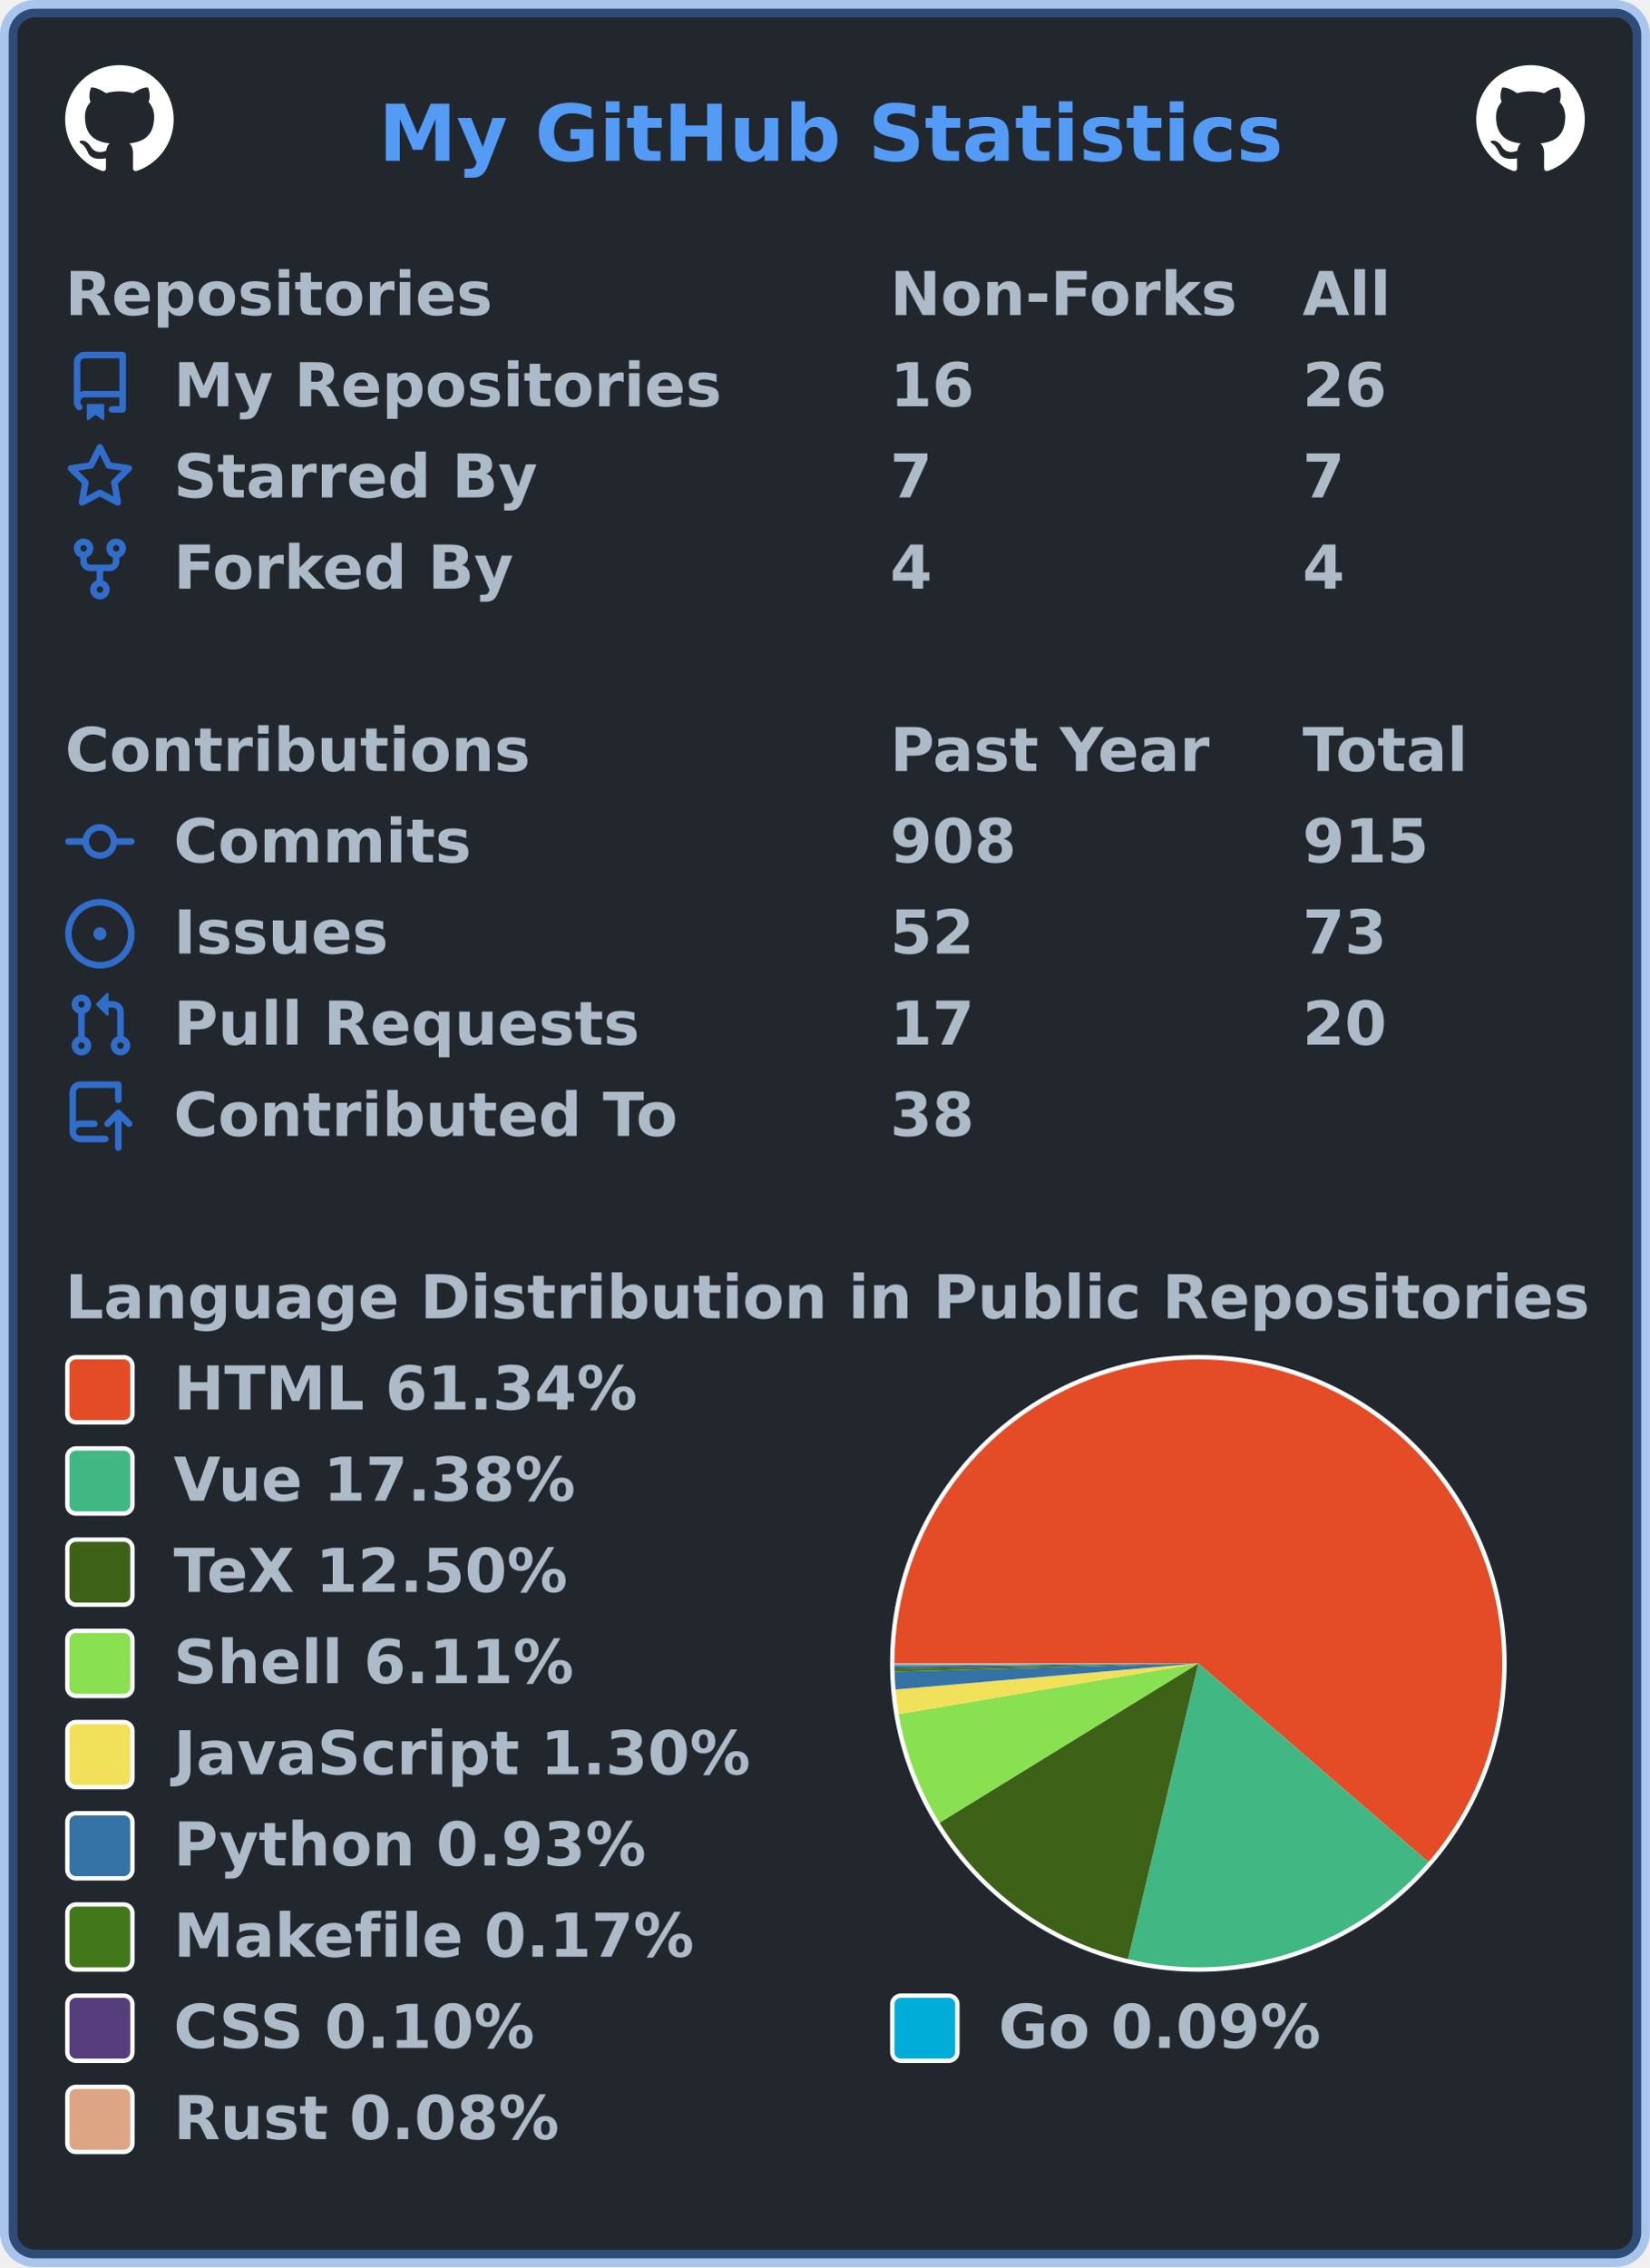
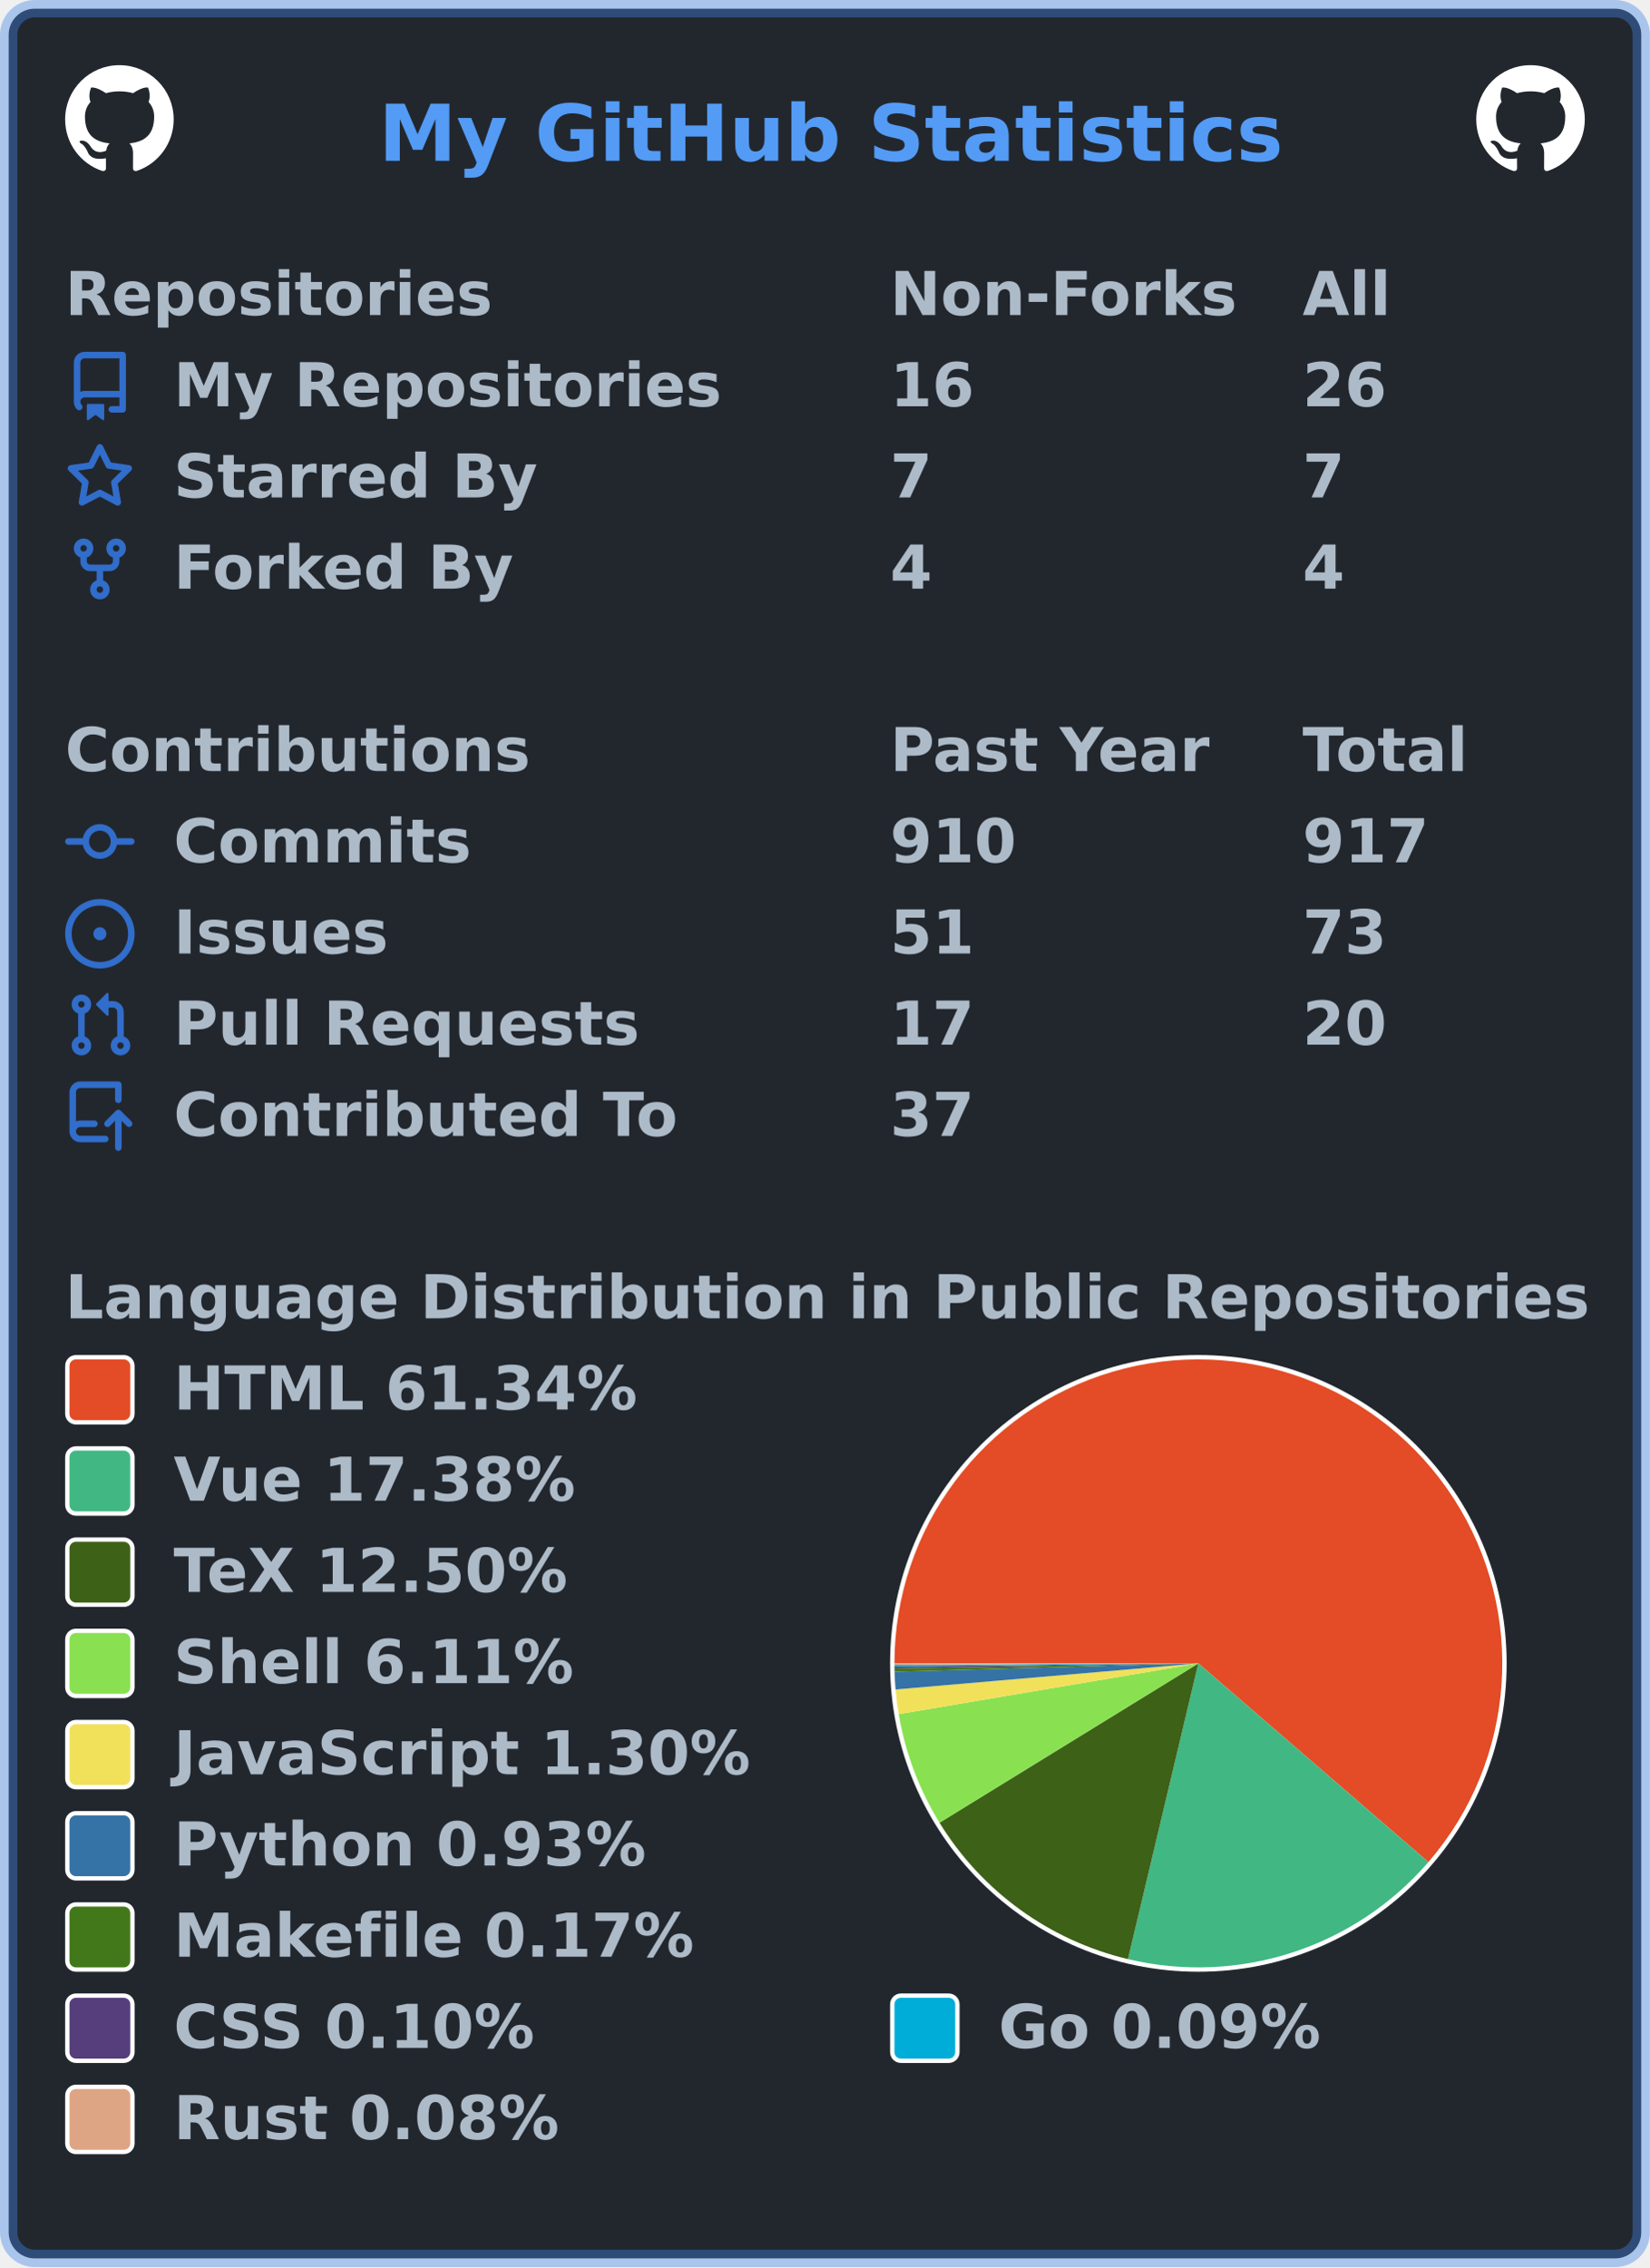
<svg xmlns="http://www.w3.org/2000/svg" width="380" height="522" viewBox="0 0 380 522" lang="en" xml:lang="en">
  <rect x="2" y="2" stroke-width="4" rx="6" width="376" height="518" stroke="rgba(65,132,228,0.4)" fill="#22272e" />
  <g font-weight="600" font-size="110pt" font-family="Verdana,Geneva,DejaVu Sans,sans-serif" text-rendering="geometricPrecision">
    <text x="709" y="301" lengthAdjust="spacingAndGlyphs" textLength="1671" transform="scale(0.123)" fill="#539bf5">My GitHub Statistics</text>
    <svg x="15" y="15" width="25" height="25" viewBox="0 0 16 16">
      <path fill="#ffffff" fill-rule="evenodd" d="M8 0C3.58 0 0 3.58 0 8c0 3.54 2.29 6.53 5.47 7.59.4.07.55-.17.55-.38 0-.19-.01-.82-.01-1.49-2.01.37-2.53-.49-2.69-.94-.09-.23-.48-.94-.82-1.13-.28-.15-.68-.52-.01-.53.63-.01 1.08.58 1.23.82.72 1.21 1.87.87 2.33.66.07-.52.28-.87.51-1.07-1.78-.2-3.64-.89-3.64-3.95 0-.87.31-1.59.82-2.15-.08-.2-.36-1.02.08-2.12 0 0 .67-.21 2.2.82.64-.18 1.32-.27 2-.27.68 0 1.36.09 2 .27 1.53-1.04 2.2-.82 2.2-.82.44 1.1.16 1.92.08 2.12.51.56.82 1.27.82 2.15 0 3.07-1.87 3.75-3.65 3.95.29.25.54.73.54 1.48 0 1.07-.01 1.93-.01 2.2 0 .21.15.46.55.38A8.013 8.013 0 0016 8c0-4.42-3.58-8-8-8z" />
    </svg>
    <svg x="340" y="15" width="25" height="25" viewBox="0 0 16 16">
      <path fill="#ffffff" fill-rule="evenodd" d="M8 0C3.58 0 0 3.58 0 8c0 3.54 2.29 6.53 5.47 7.59.4.07.55-.17.55-.38 0-.19-.01-.82-.01-1.49-2.01.37-2.53-.49-2.69-.94-.09-.23-.48-.94-.82-1.13-.28-.15-.68-.52-.01-.53.63-.01 1.08.58 1.23.82.72 1.21 1.87.87 2.33.66.07-.52.28-.87.51-1.07-1.78-.2-3.64-.89-3.64-3.95 0-.87.31-1.59.82-2.15-.08-.2-.36-1.02.08-2.12 0 0 .67-.21 2.2.82.64-.18 1.32-.27 2-.27.68 0 1.36.09 2 .27 1.53-1.04 2.2-.82 2.2-.82.44 1.1.16 1.92.08 2.12.51.56.82 1.27.82 2.15 0 3.07-1.87 3.75-3.65 3.95.29.25.54.73.54 1.48 0 1.07-.01 1.93-.01 2.2 0 .21.15.46.55.38A8.013 8.013 0 0016 8c0-4.42-3.58-8-8-8z" />
    </svg>
    <g transform="translate(0, 60)" fill="#adbac7">
      <g transform="translate(15, 0)">
        <g transform="scale(0.095)">
          <text x="0" y="132" textLength="1020" lengthAdjust="spacingAndGlyphs">Repositories</text>
          <text x="2000" y="132" textLength="832" lengthAdjust="spacingAndGlyphs">Non-Forks</text>
          <text x="3000" y="132" textLength="206" lengthAdjust="spacingAndGlyphs">All</text>
        </g>
      </g>
      <g transform="translate(15, 21)">
        <path fill="#316dca" fill-rule="evenodd" d="M2 2.5A2.5 2.5 0 014.5 0h8.75a.75.75 0 01.75.75v12.5a.75.75 0 01-.75.75h-2.5a.75.75 0 110-1.5h1.75v-2h-8a1 1 0 00-.714 1.7.75.75 0 01-1.072 1.05A2.495 2.495 0 012 11.5v-9zm10.5-1V9h-8c-.356 0-.694.074-1 .208V2.5a1 1 0 011-1h8zM5 12.25v3.25a.25.25 0 00.4.2l1.45-1.087a.25.25 0 01.3 0L8.6 15.7a.25.25 0 00.4-.2v-3.25a.25.25 0 00-.25-.25h-3.5a.25.25 0 00-.25.25z" />
        <g transform="scale(0.095)">
          <text lengthAdjust="spacingAndGlyphs" textLength="1312" x="263" y="132">My Repositories</text>
          <text lengthAdjust="spacingAndGlyphs" textLength="210" x="2000" y="132">16</text>
          <text lengthAdjust="spacingAndGlyphs" textLength="210" x="3000" y="132">26</text>
        </g>
      </g>
      <g transform="translate(15, 42)">
        <path fill="#316dca" fill-rule="evenodd" d="M8 .25a.75.75 0 01.673.418l1.882 3.815 4.21.612a.75.75 0 01.416 1.279l-3.046 2.97.719 4.192a.75.75 0 01-1.088.791L8 12.347l-3.766 1.98a.75.75 0 01-1.088-.79l.72-4.194L.818 6.374a.75.75 0 01.416-1.28l4.21-.611L7.327.668A.75.75 0 018 .25zm0 2.445L6.615 5.5a.75.75 0 01-.564.41l-3.097.45 2.24 2.184a.75.75 0 01.216.664l-.528 3.084 2.769-1.456a.75.75 0 01.698 0l2.77 1.456-.53-3.084a.75.75 0 01.216-.664l2.24-2.183-3.096-.45a.75.75 0 01-.564-.41L8 2.694v.001z" />
        <g transform="scale(0.095)">
          <text lengthAdjust="spacingAndGlyphs" textLength="874" x="263" y="132">Starred By</text>
          <text lengthAdjust="spacingAndGlyphs" textLength="105" x="2000" y="132">7</text>
          <text lengthAdjust="spacingAndGlyphs" textLength="105" x="3000" y="132">7</text>
        </g>
      </g>
      <g transform="translate(15, 63)">
        <path fill="#316dca" fill-rule="evenodd" d="M5 3.25a.75.75 0 11-1.5 0 .75.75 0 011.5 0zm0 2.122a2.25 2.25 0 10-1.5 0v.878A2.25 2.25 0 005.75 8.5h1.5v2.128a2.251 2.251 0 101.5 0V8.5h1.5a2.25 2.25 0 002.25-2.25v-.878a2.25 2.25 0 10-1.5 0v.878a.75.75 0 01-.75.75h-4.5A.75.75 0 015 6.25v-.878zm3.75 7.378a.75.75 0 11-1.5 0 .75.75 0 011.5 0zm3-8.75a.75.75 0 100-1.5.75.75 0 000 1.5z" />
        <g transform="scale(0.095)">
          <text lengthAdjust="spacingAndGlyphs" textLength="828" x="263" y="132">Forked By</text>
          <text lengthAdjust="spacingAndGlyphs" textLength="105" x="2000" y="132">4</text>
          <text lengthAdjust="spacingAndGlyphs" textLength="105" x="3000" y="132">4</text>
        </g>
      </g>
    </g>
    <g transform="translate(0, 165)" fill="#adbac7">
      <g transform="translate(15, 0)">
        <g transform="scale(0.095)">
          <text x="0" y="132" textLength="1112" lengthAdjust="spacingAndGlyphs">Contributions</text>
          <text x="2000" y="132" textLength="774" lengthAdjust="spacingAndGlyphs">Past Year</text>
          <text x="3000" y="132" textLength="414" lengthAdjust="spacingAndGlyphs">Total</text>
        </g>
      </g>
      <g transform="translate(15, 21)">
        <path fill="#316dca" fill-rule="evenodd" d="M10.5 7.75a2.5 2.5 0 11-5 0 2.5 2.5 0 015 0zm1.43.75a4.002 4.002 0 01-7.86 0H.75a.75.75 0 110-1.5h3.32a4.001 4.001 0 017.86 0h3.32a.75.75 0 110 1.5h-3.32z" />
        <g transform="scale(0.095)">
          <text lengthAdjust="spacingAndGlyphs" textLength="734" x="263" y="132">Commits</text>
-           <text lengthAdjust="spacingAndGlyphs" textLength="315" x="2000" y="132">908</text>
-           <text lengthAdjust="spacingAndGlyphs" textLength="315" x="3000" y="132">915</text>
+           <text lengthAdjust="spacingAndGlyphs" textLength="315" x="2000" y="132">910</text>
+           <text lengthAdjust="spacingAndGlyphs" textLength="315" x="3000" y="132">917</text>
        </g>
      </g>
      <g transform="translate(15, 42)">
        <path fill="#316dca" d="M8 9.5a1.5 1.5 0 100-3 1.5 1.5 0 000 3z" />
        <path fill="#316dca" fill-rule="evenodd" d="M8 0a8 8 0 100 16A8 8 0 008 0zM1.5 8a6.5 6.5 0 1113 0 6.5 6.5 0 01-13 0z" />
        <g transform="scale(0.095)">
          <text lengthAdjust="spacingAndGlyphs" textLength="512" x="263" y="132">Issues</text>
-           <text lengthAdjust="spacingAndGlyphs" textLength="210" x="2000" y="132">52</text>
+           <text lengthAdjust="spacingAndGlyphs" textLength="210" x="2000" y="132">51</text>
          <text lengthAdjust="spacingAndGlyphs" textLength="210" x="3000" y="132">73</text>
        </g>
      </g>
      <g transform="translate(15, 63)">
        <path fill="#316dca" fill-rule="evenodd" d="M7.177 3.073L9.573.677A.25.25 0 0110 .854v4.792a.25.25 0 01-.427.177L7.177 3.427a.25.25 0 010-.354zM3.75 2.5a.75.75 0 100 1.5.75.75 0 000-1.5zm-2.25.75a2.25 2.25 0 113 2.122v5.256a2.251 2.251 0 11-1.5 0V5.372A2.25 2.25 0 011.5 3.25zM11 2.5h-1V4h1a1 1 0 011 1v5.628a2.251 2.251 0 101.5 0V5A2.5 2.5 0 0011 2.5zm1 10.25a.75.75 0 111.5 0 .75.75 0 01-1.5 0zM3.75 12a.75.75 0 100 1.5.75.75 0 000-1.5z" />
        <g transform="scale(0.095)">
          <text lengthAdjust="spacingAndGlyphs" textLength="1113" x="263" y="132">Pull Requests</text>
          <text lengthAdjust="spacingAndGlyphs" textLength="210" x="2000" y="132">17</text>
          <text lengthAdjust="spacingAndGlyphs" textLength="210" x="3000" y="132">20</text>
        </g>
      </g>
      <g transform="translate(15, 84)">
        <path fill="#316dca" fill-rule="evenodd" d="M1 2.5A2.5 2.5 0 013.5 0h8.75a.75.75 0 01.75.75v3.5a.75.75 0 01-1.5 0V1.5h-8a1 1 0 00-1 1v6.708A2.492 2.492 0 013.5 9h3.25a.75.75 0 010 1.5H3.5a1 1 0 100 2h5.75a.75.75 0 010 1.5H3.5A2.5 2.5 0 011 11.5v-9zm13.23 7.79a.75.75 0 001.06-1.06l-2.505-2.505a.75.75 0 00-1.06 0L9.22 9.229a.75.75 0 001.06 1.061l1.225-1.224v6.184a.75.75 0 001.5 0V9.066l1.224 1.224z" />
        <g transform="scale(0.095)">
          <text lengthAdjust="spacingAndGlyphs" textLength="1234" x="263" y="132">Contributed To</text>
-           <text lengthAdjust="spacingAndGlyphs" textLength="210" x="2000" y="132">38</text>
+           <text lengthAdjust="spacingAndGlyphs" textLength="210" x="2000" y="132">37</text>
        </g>
      </g>
    </g>
    <g transform="translate(0, 291)" fill="#adbac7">
      <g transform="translate(15, 0)">
        <g transform="scale(0.095)">
          <text x="0" y="132" textLength="3652" lengthAdjust="spacingAndGlyphs">Language Distribution in Public Repositories</text>
        </g>
      </g>
      <g transform="translate(205, 21)">
        <circle cx="71" cy="71" r="71" fill="#ffffff" />
      </g>
      <g transform="translate(206, 22)">
        <g>
          <path fill-rule="evenodd" fill="#e34c26" d="M 0.0,70 A 70 70 0 1 1 122.976 115.755 L 70,70 Z" />
          <path fill-rule="evenodd" fill="#41b883" d="M 122.976,115.755 A 70 70 0 0 1 53.793 138.098 L 70,70 Z" />
          <path fill-rule="evenodd" fill="#3D6117" d="M 53.793,138.098 A 70 70 0 0 1 10.379 106.679 L 70,70 Z" />
          <path fill-rule="evenodd" fill="#89e051" d="M 10.379,106.679 A 70 70 0 0 1 0.982 81.683 L 70,70 Z" />
          <path fill-rule="evenodd" fill="#f1e05a" d="M 0.982,81.683 A 70 70 0 0 1 0.258 76.007 L 70,70 Z" />
          <path fill-rule="evenodd" fill="#3572A5" d="M 0.258,76.007 A 70 70 0 0 1 0.026 71.92 L 70,70 Z" />
          <path fill-rule="evenodd" fill="#427819" d="M 0.026,71.92 A 70 70 0 0 1 0.01 71.173 L 70,70 Z" />
          <path fill-rule="evenodd" fill="#563d7c" d="M 0.01,71.173 A 70 70 0 0 1 0.004 70.745 L 70,70 Z" />
          <path fill-rule="evenodd" fill="#00ADD8" d="M 0.004,70.745 A 70 70 0 0 1 0.001 70.358 L 70,70 Z" />
          <path fill-rule="evenodd" fill="#dea584" d="M 0.001,70.358 A 70 70 0 0 1 0.0 70 L 70,70 Z" />
          <animateTransform attributeName="transform" attributeType="XML" type="rotate" from="0 70 70" to="360 70 70" dur="10s" repeatCount="indefinite" />
        </g>
      </g>
      <g transform="translate(15, 21)">
        <rect x="0.5" y="0.5" rx="2" width="15" height="15" fill="#e34c26" stroke-width="1" stroke="#ffffff" />
        <text transform="scale(0.095)" x="263" y="132" textLength="1142" lengthAdjust="spacingAndGlyphs">HTML 61.34%</text>
      </g>
      <g transform="translate(15, 42)">
        <rect x="0.5" y="0.5" rx="2" width="15" height="15" fill="#41b883" stroke-width="1" stroke="#ffffff" />
        <text transform="scale(0.095)" x="263" y="132" textLength="1002" lengthAdjust="spacingAndGlyphs">Vue 17.38%</text>
      </g>
      <g transform="translate(15, 63)">
        <rect x="0.5" y="0.5" rx="2" width="15" height="15" fill="#3D6117" stroke-width="1" stroke="#ffffff" />
        <text transform="scale(0.095)" x="263" y="132" textLength="999" lengthAdjust="spacingAndGlyphs">TeX 12.50%</text>
      </g>
      <g transform="translate(15, 84)">
        <rect x="0.5" y="0.5" rx="2" width="15" height="15" fill="#89e051" stroke-width="1" stroke="#ffffff" />
        <text transform="scale(0.095)" x="263" y="132" textLength="982" lengthAdjust="spacingAndGlyphs">Shell 6.11%</text>
      </g>
      <g transform="translate(15, 105)">
        <rect x="0.5" y="0.5" rx="2" width="15" height="15" fill="#f1e05a" stroke-width="1" stroke="#ffffff" />
        <text transform="scale(0.095)" x="263" y="132" textLength="1412" lengthAdjust="spacingAndGlyphs">JavaScript 1.30%</text>
      </g>
      <g transform="translate(15, 126)">
        <rect x="0.5" y="0.5" rx="2" width="15" height="15" fill="#3572A5" stroke-width="1" stroke="#ffffff" />
        <text transform="scale(0.095)" x="263" y="132" textLength="1149" lengthAdjust="spacingAndGlyphs">Python 0.93%</text>
      </g>
      <g transform="translate(15, 147)">
        <rect x="0.5" y="0.5" rx="2" width="15" height="15" fill="#427819" stroke-width="1" stroke="#ffffff" />
        <text transform="scale(0.095)" x="263" y="132" textLength="1272" lengthAdjust="spacingAndGlyphs">Makefile 0.17%</text>
      </g>
      <g transform="translate(15, 168)">
        <rect x="0.5" y="0.5" rx="2" width="15" height="15" fill="#563d7c" stroke-width="1" stroke="#ffffff" />
        <text transform="scale(0.095)" x="263" y="132" textLength="903" lengthAdjust="spacingAndGlyphs">CSS 0.10%</text>
        <rect x="190.5" y="0.5" rx="2" width="15" height="15" fill="#00ADD8" stroke-width="1" stroke="#ffffff" />
        <text transform="scale(0.095)" x="2263" y="132" textLength="806" lengthAdjust="spacingAndGlyphs">Go 0.09%</text>
      </g>
      <g transform="translate(15, 189)">
        <rect x="0.5" y="0.5" rx="2" width="15" height="15" fill="#dea584" stroke-width="1" stroke="#ffffff" />
        <text transform="scale(0.095)" x="263" y="132" textLength="946" lengthAdjust="spacingAndGlyphs">Rust 0.08%</text>
      </g>
    </g>
  </g>
</svg>
